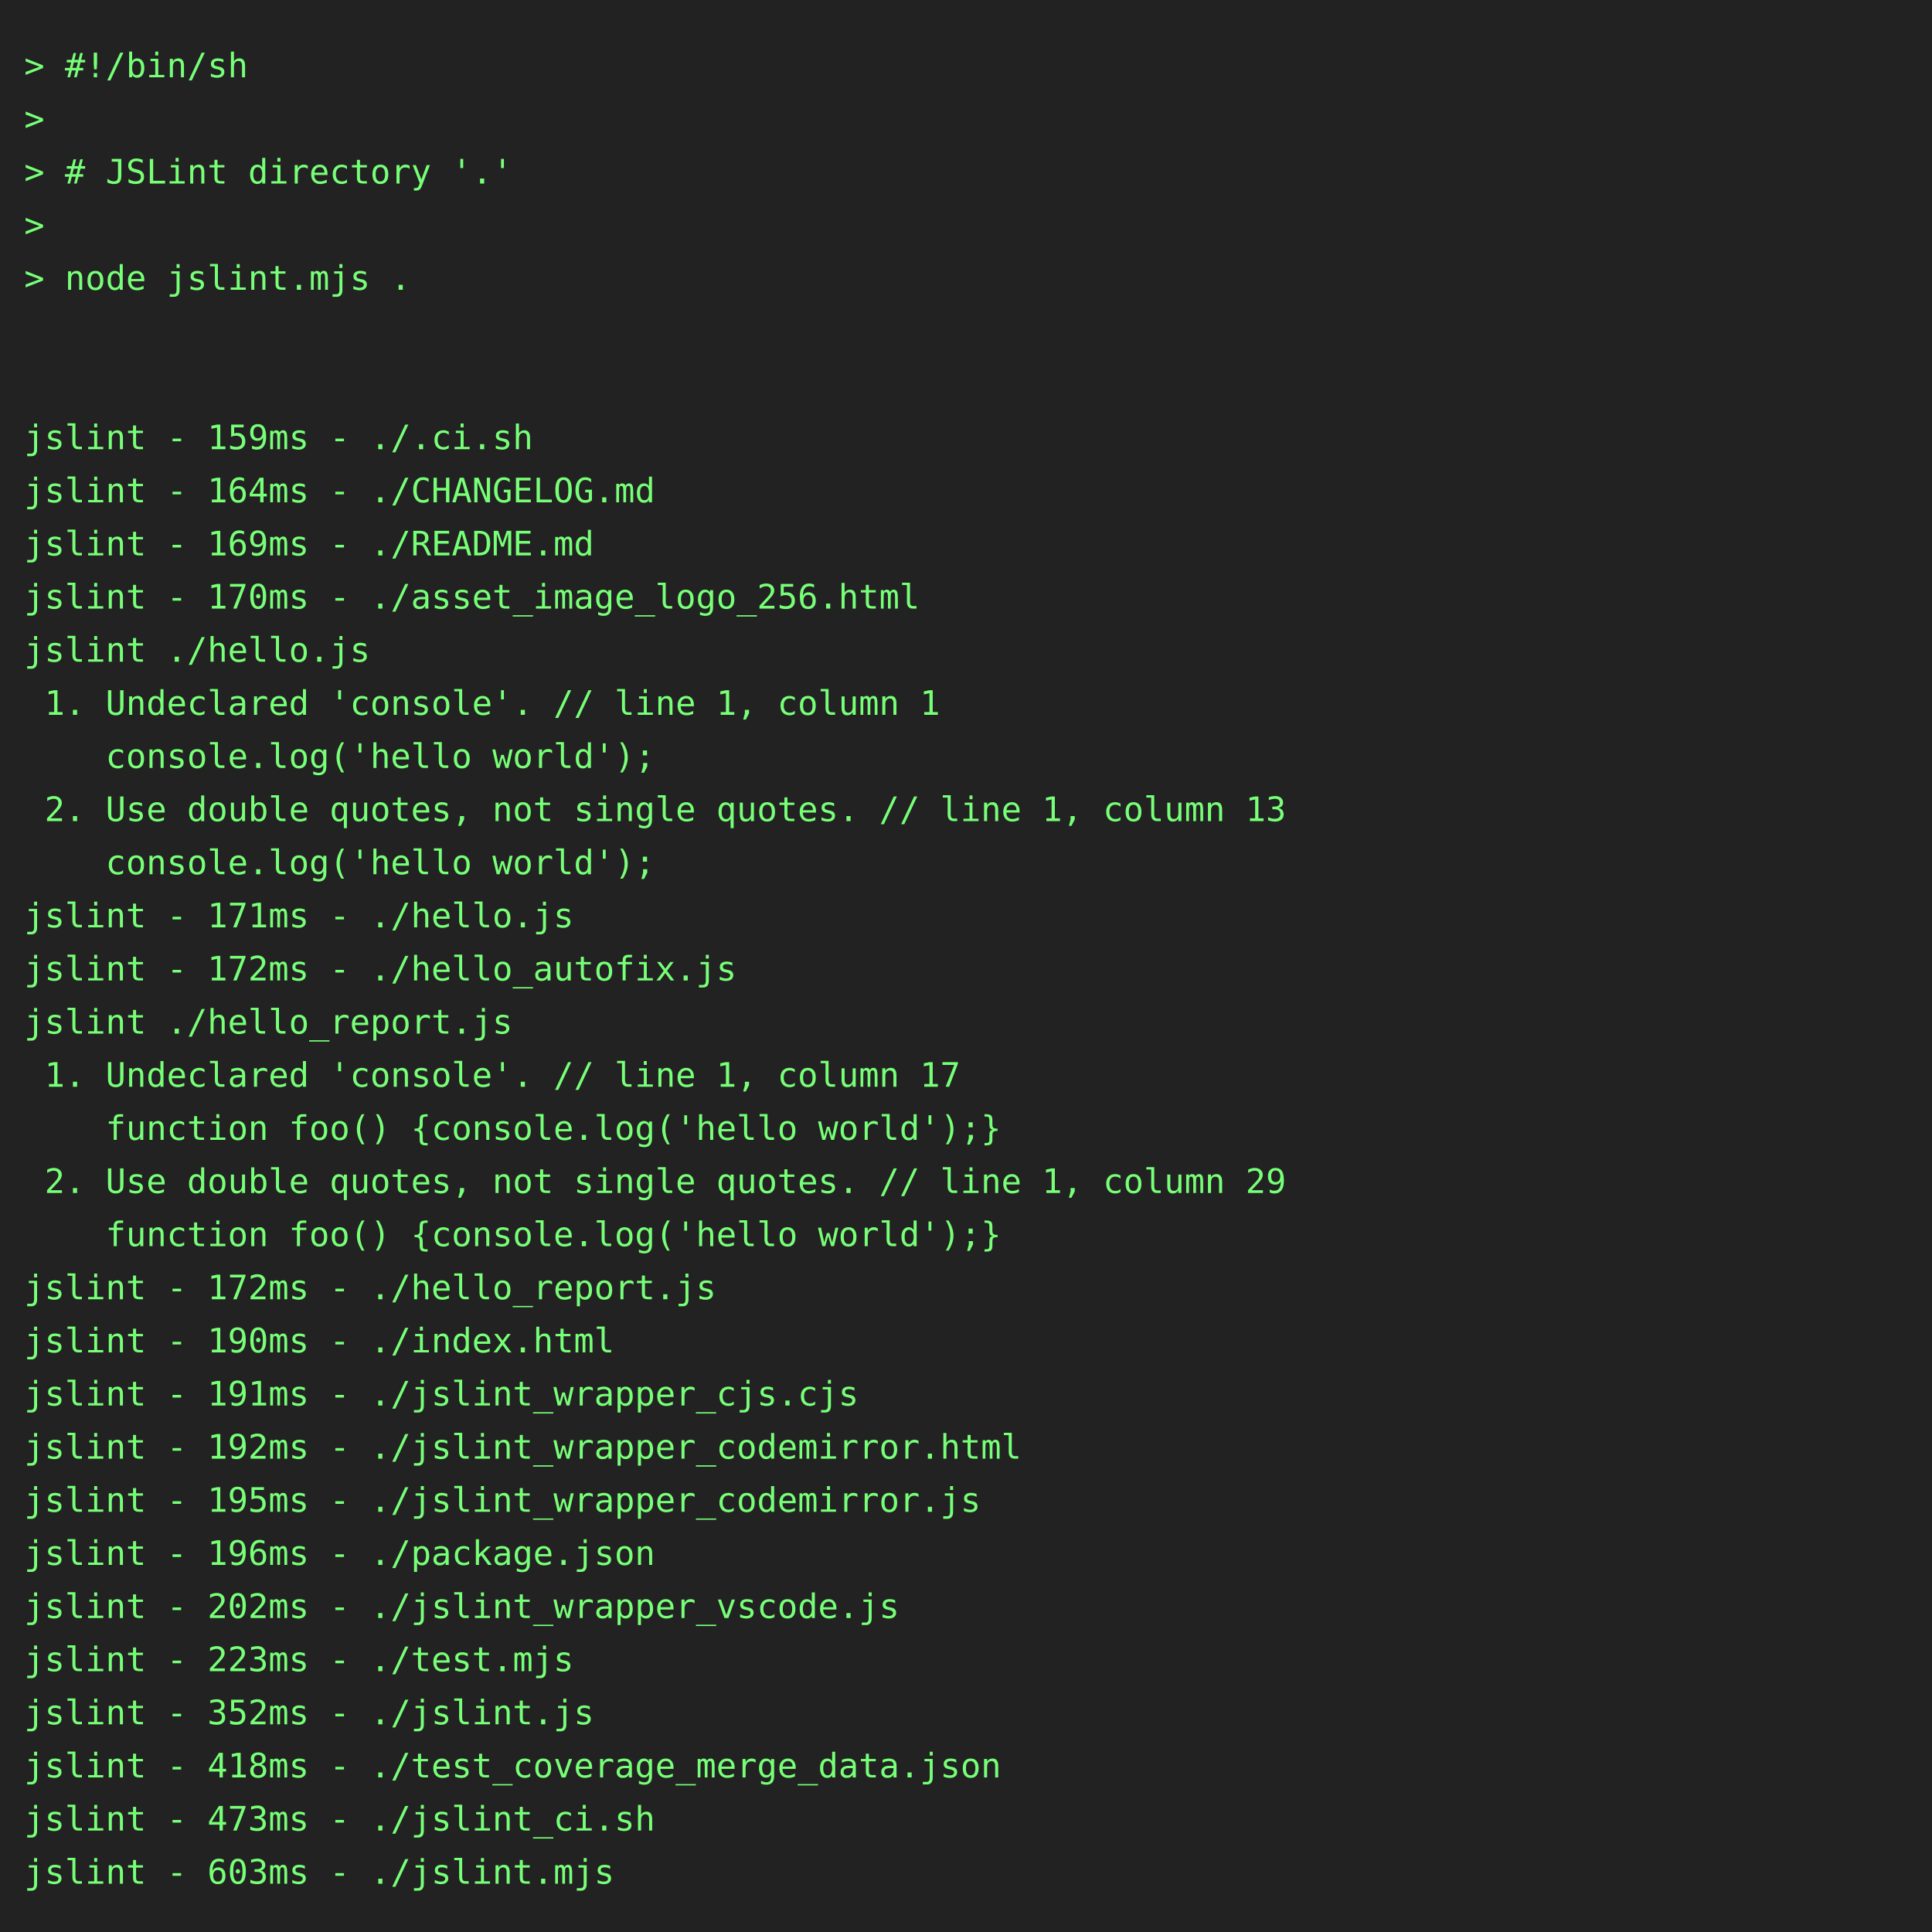
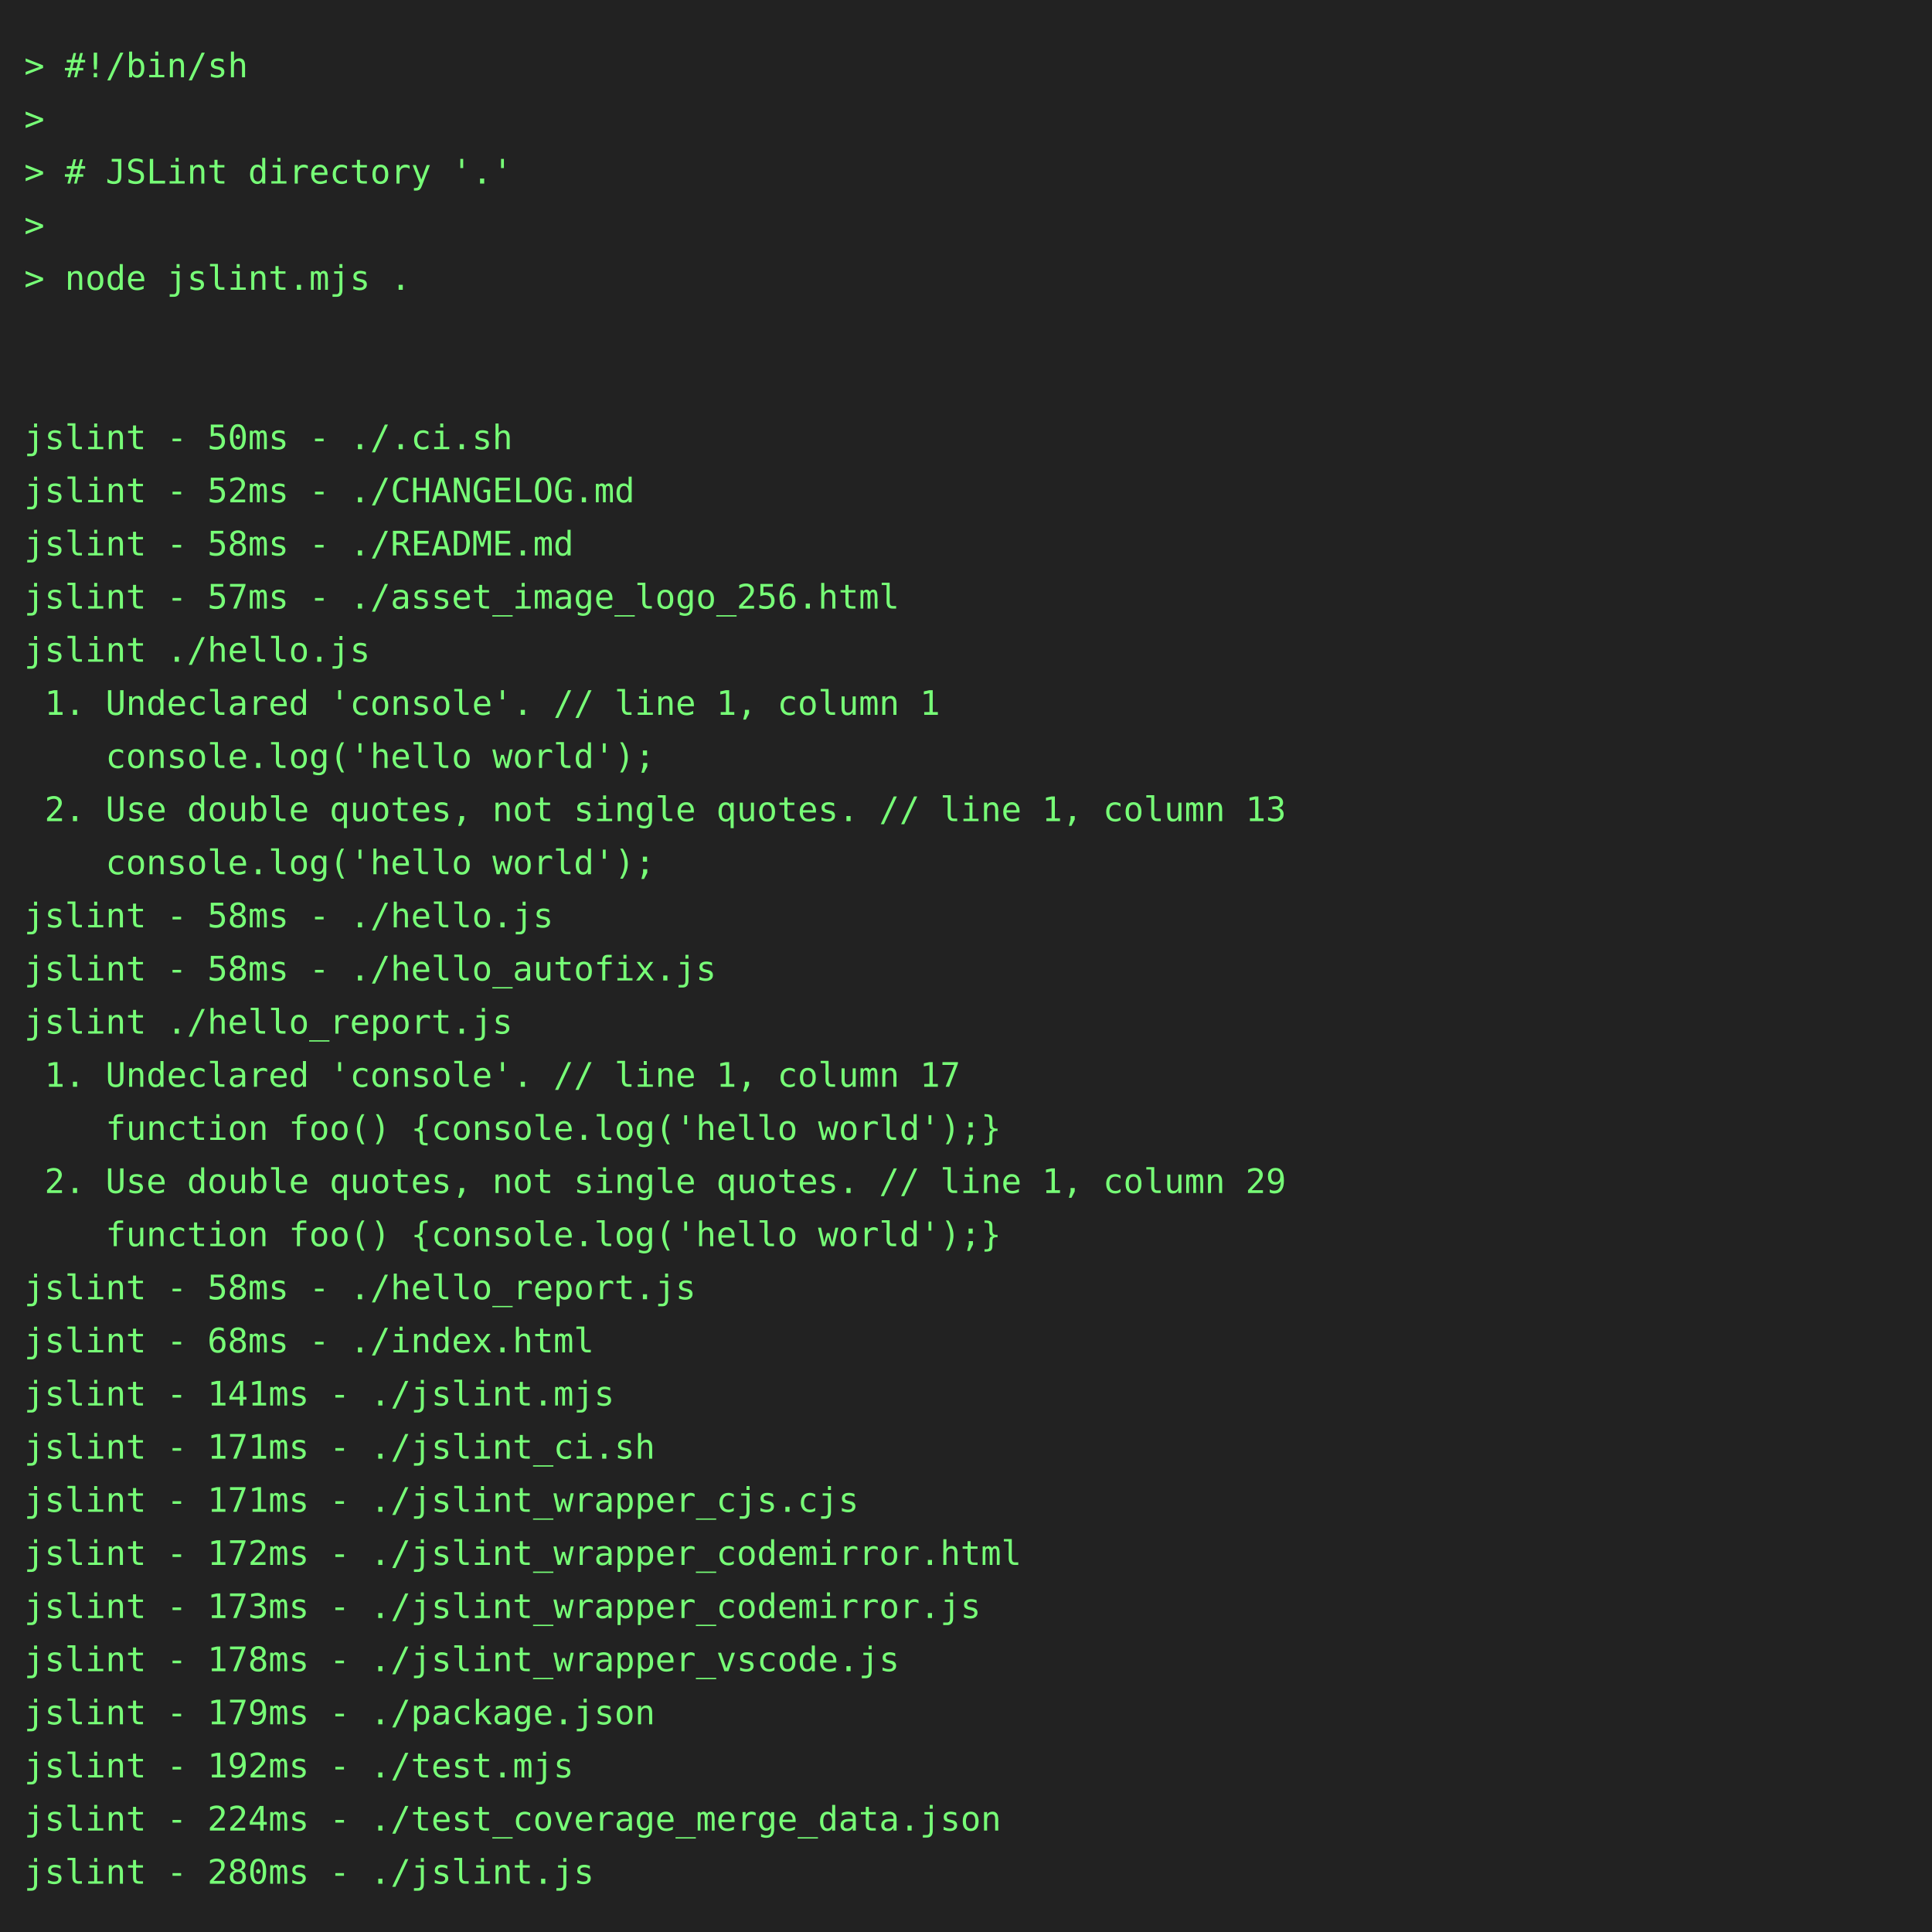
<svg xmlns="http://www.w3.org/2000/svg" height="800" width="800">
  <rect height="800" fill="#222" width="800" />
  <text fill="#7f7" font-family="consolas, menlo, monospace" font-size="14" xml:space="preserve">
    <tspan lengthAdjust="spacingAndGlyphs" textLength="768" x="10" y="32">&gt; #!/bin/sh                                                                                      </tspan>
    <tspan lengthAdjust="spacingAndGlyphs" textLength="768" x="10" y="54">&gt;                                                                                                </tspan>
    <tspan lengthAdjust="spacingAndGlyphs" textLength="768" x="10" y="76">&gt; # JSLint directory '.'                                                                         </tspan>
    <tspan lengthAdjust="spacingAndGlyphs" textLength="768" x="10" y="98">&gt;                                                                                                </tspan>
    <tspan lengthAdjust="spacingAndGlyphs" textLength="768" x="10" y="120">&gt; node jslint.mjs .                                                                              </tspan>
    <tspan lengthAdjust="spacingAndGlyphs" textLength="768" x="10" y="142">                                                                                                 </tspan>
    <tspan lengthAdjust="spacingAndGlyphs" textLength="768" x="10" y="164">                                                                                                 </tspan>
-     <tspan lengthAdjust="spacingAndGlyphs" textLength="768" x="10" y="186">jslint - 159ms - ./.ci.sh                                                                        </tspan>
-     <tspan lengthAdjust="spacingAndGlyphs" textLength="768" x="10" y="208">jslint - 164ms - ./CHANGELOG.md                                                                  </tspan>
-     <tspan lengthAdjust="spacingAndGlyphs" textLength="768" x="10" y="230">jslint - 169ms - ./README.md                                                                     </tspan>
-     <tspan lengthAdjust="spacingAndGlyphs" textLength="768" x="10" y="252">jslint - 170ms - ./asset_image_logo_256.html                                                     </tspan>
+     <tspan lengthAdjust="spacingAndGlyphs" textLength="768" x="10" y="186">jslint - 50ms - ./.ci.sh                                                                         </tspan>
+     <tspan lengthAdjust="spacingAndGlyphs" textLength="768" x="10" y="208">jslint - 52ms - ./CHANGELOG.md                                                                   </tspan>
+     <tspan lengthAdjust="spacingAndGlyphs" textLength="768" x="10" y="230">jslint - 58ms - ./README.md                                                                      </tspan>
+     <tspan lengthAdjust="spacingAndGlyphs" textLength="768" x="10" y="252">jslint - 57ms - ./asset_image_logo_256.html                                                      </tspan>
    <tspan lengthAdjust="spacingAndGlyphs" textLength="768" x="10" y="274">jslint ./hello.js                                                                                </tspan>
    <tspan lengthAdjust="spacingAndGlyphs" textLength="768" x="10" y="296"> 1. Undeclared 'console'. // line 1, column 1                                                    </tspan>
    <tspan lengthAdjust="spacingAndGlyphs" textLength="768" x="10" y="318">    console.log('hello world');                                                                  </tspan>
    <tspan lengthAdjust="spacingAndGlyphs" textLength="768" x="10" y="340"> 2. Use double quotes, not single quotes. // line 1, column 13                                   </tspan>
    <tspan lengthAdjust="spacingAndGlyphs" textLength="768" x="10" y="362">    console.log('hello world');                                                                  </tspan>
-     <tspan lengthAdjust="spacingAndGlyphs" textLength="768" x="10" y="384">jslint - 171ms - ./hello.js                                                                      </tspan>
-     <tspan lengthAdjust="spacingAndGlyphs" textLength="768" x="10" y="406">jslint - 172ms - ./hello_autofix.js                                                              </tspan>
+     <tspan lengthAdjust="spacingAndGlyphs" textLength="768" x="10" y="384">jslint - 58ms - ./hello.js                                                                       </tspan>
+     <tspan lengthAdjust="spacingAndGlyphs" textLength="768" x="10" y="406">jslint - 58ms - ./hello_autofix.js                                                               </tspan>
    <tspan lengthAdjust="spacingAndGlyphs" textLength="768" x="10" y="428">jslint ./hello_report.js                                                                         </tspan>
    <tspan lengthAdjust="spacingAndGlyphs" textLength="768" x="10" y="450"> 1. Undeclared 'console'. // line 1, column 17                                                   </tspan>
    <tspan lengthAdjust="spacingAndGlyphs" textLength="768" x="10" y="472">    function foo() {console.log('hello world');}                                                 </tspan>
    <tspan lengthAdjust="spacingAndGlyphs" textLength="768" x="10" y="494"> 2. Use double quotes, not single quotes. // line 1, column 29                                   </tspan>
    <tspan lengthAdjust="spacingAndGlyphs" textLength="768" x="10" y="516">    function foo() {console.log('hello world');}                                                 </tspan>
-     <tspan lengthAdjust="spacingAndGlyphs" textLength="768" x="10" y="538">jslint - 172ms - ./hello_report.js                                                               </tspan>
-     <tspan lengthAdjust="spacingAndGlyphs" textLength="768" x="10" y="560">jslint - 190ms - ./index.html                                                                    </tspan>
-     <tspan lengthAdjust="spacingAndGlyphs" textLength="768" x="10" y="582">jslint - 191ms - ./jslint_wrapper_cjs.cjs                                                        </tspan>
-     <tspan lengthAdjust="spacingAndGlyphs" textLength="768" x="10" y="604">jslint - 192ms - ./jslint_wrapper_codemirror.html                                                </tspan>
-     <tspan lengthAdjust="spacingAndGlyphs" textLength="768" x="10" y="626">jslint - 195ms - ./jslint_wrapper_codemirror.js                                                  </tspan>
-     <tspan lengthAdjust="spacingAndGlyphs" textLength="768" x="10" y="648">jslint - 196ms - ./package.json                                                                  </tspan>
-     <tspan lengthAdjust="spacingAndGlyphs" textLength="768" x="10" y="670">jslint - 202ms - ./jslint_wrapper_vscode.js                                                      </tspan>
-     <tspan lengthAdjust="spacingAndGlyphs" textLength="768" x="10" y="692">jslint - 223ms - ./test.mjs                                                                      </tspan>
-     <tspan lengthAdjust="spacingAndGlyphs" textLength="768" x="10" y="714">jslint - 352ms - ./jslint.js                                                                     </tspan>
-     <tspan lengthAdjust="spacingAndGlyphs" textLength="768" x="10" y="736">jslint - 418ms - ./test_coverage_merge_data.json                                                 </tspan>
-     <tspan lengthAdjust="spacingAndGlyphs" textLength="768" x="10" y="758">jslint - 473ms - ./jslint_ci.sh                                                                  </tspan>
-     <tspan lengthAdjust="spacingAndGlyphs" textLength="768" x="10" y="780">jslint - 603ms - ./jslint.mjs                                                                    </tspan>
+     <tspan lengthAdjust="spacingAndGlyphs" textLength="768" x="10" y="538">jslint - 58ms - ./hello_report.js                                                                </tspan>
+     <tspan lengthAdjust="spacingAndGlyphs" textLength="768" x="10" y="560">jslint - 68ms - ./index.html                                                                     </tspan>
+     <tspan lengthAdjust="spacingAndGlyphs" textLength="768" x="10" y="582">jslint - 141ms - ./jslint.mjs                                                                    </tspan>
+     <tspan lengthAdjust="spacingAndGlyphs" textLength="768" x="10" y="604">jslint - 171ms - ./jslint_ci.sh                                                                  </tspan>
+     <tspan lengthAdjust="spacingAndGlyphs" textLength="768" x="10" y="626">jslint - 171ms - ./jslint_wrapper_cjs.cjs                                                        </tspan>
+     <tspan lengthAdjust="spacingAndGlyphs" textLength="768" x="10" y="648">jslint - 172ms - ./jslint_wrapper_codemirror.html                                                </tspan>
+     <tspan lengthAdjust="spacingAndGlyphs" textLength="768" x="10" y="670">jslint - 173ms - ./jslint_wrapper_codemirror.js                                                  </tspan>
+     <tspan lengthAdjust="spacingAndGlyphs" textLength="768" x="10" y="692">jslint - 178ms - ./jslint_wrapper_vscode.js                                                      </tspan>
+     <tspan lengthAdjust="spacingAndGlyphs" textLength="768" x="10" y="714">jslint - 179ms - ./package.json                                                                  </tspan>
+     <tspan lengthAdjust="spacingAndGlyphs" textLength="768" x="10" y="736">jslint - 192ms - ./test.mjs                                                                      </tspan>
+     <tspan lengthAdjust="spacingAndGlyphs" textLength="768" x="10" y="758">jslint - 224ms - ./test_coverage_merge_data.json                                                 </tspan>
+     <tspan lengthAdjust="spacingAndGlyphs" textLength="768" x="10" y="780">jslint - 280ms - ./jslint.js                                                                     </tspan>
  </text>
</svg>
